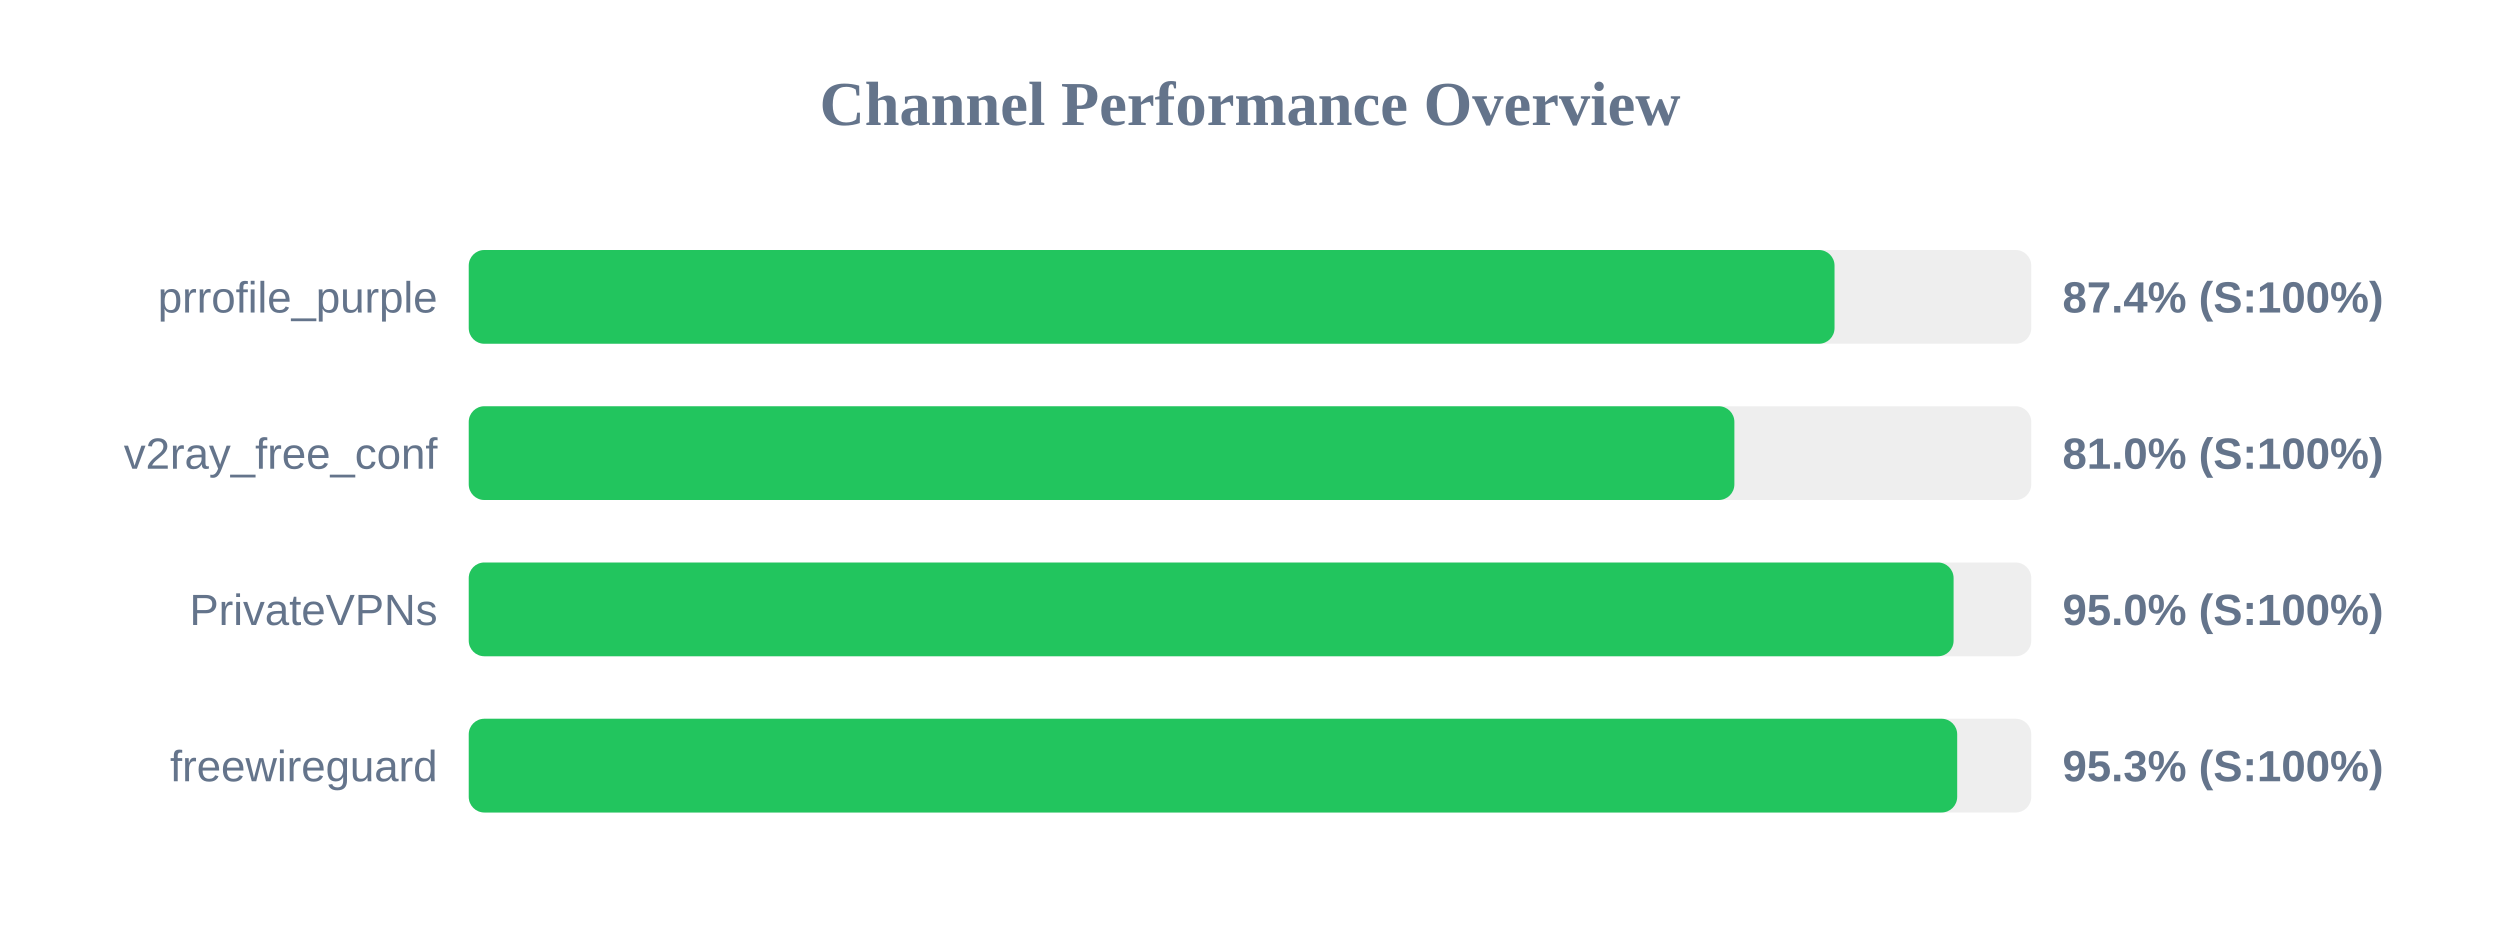
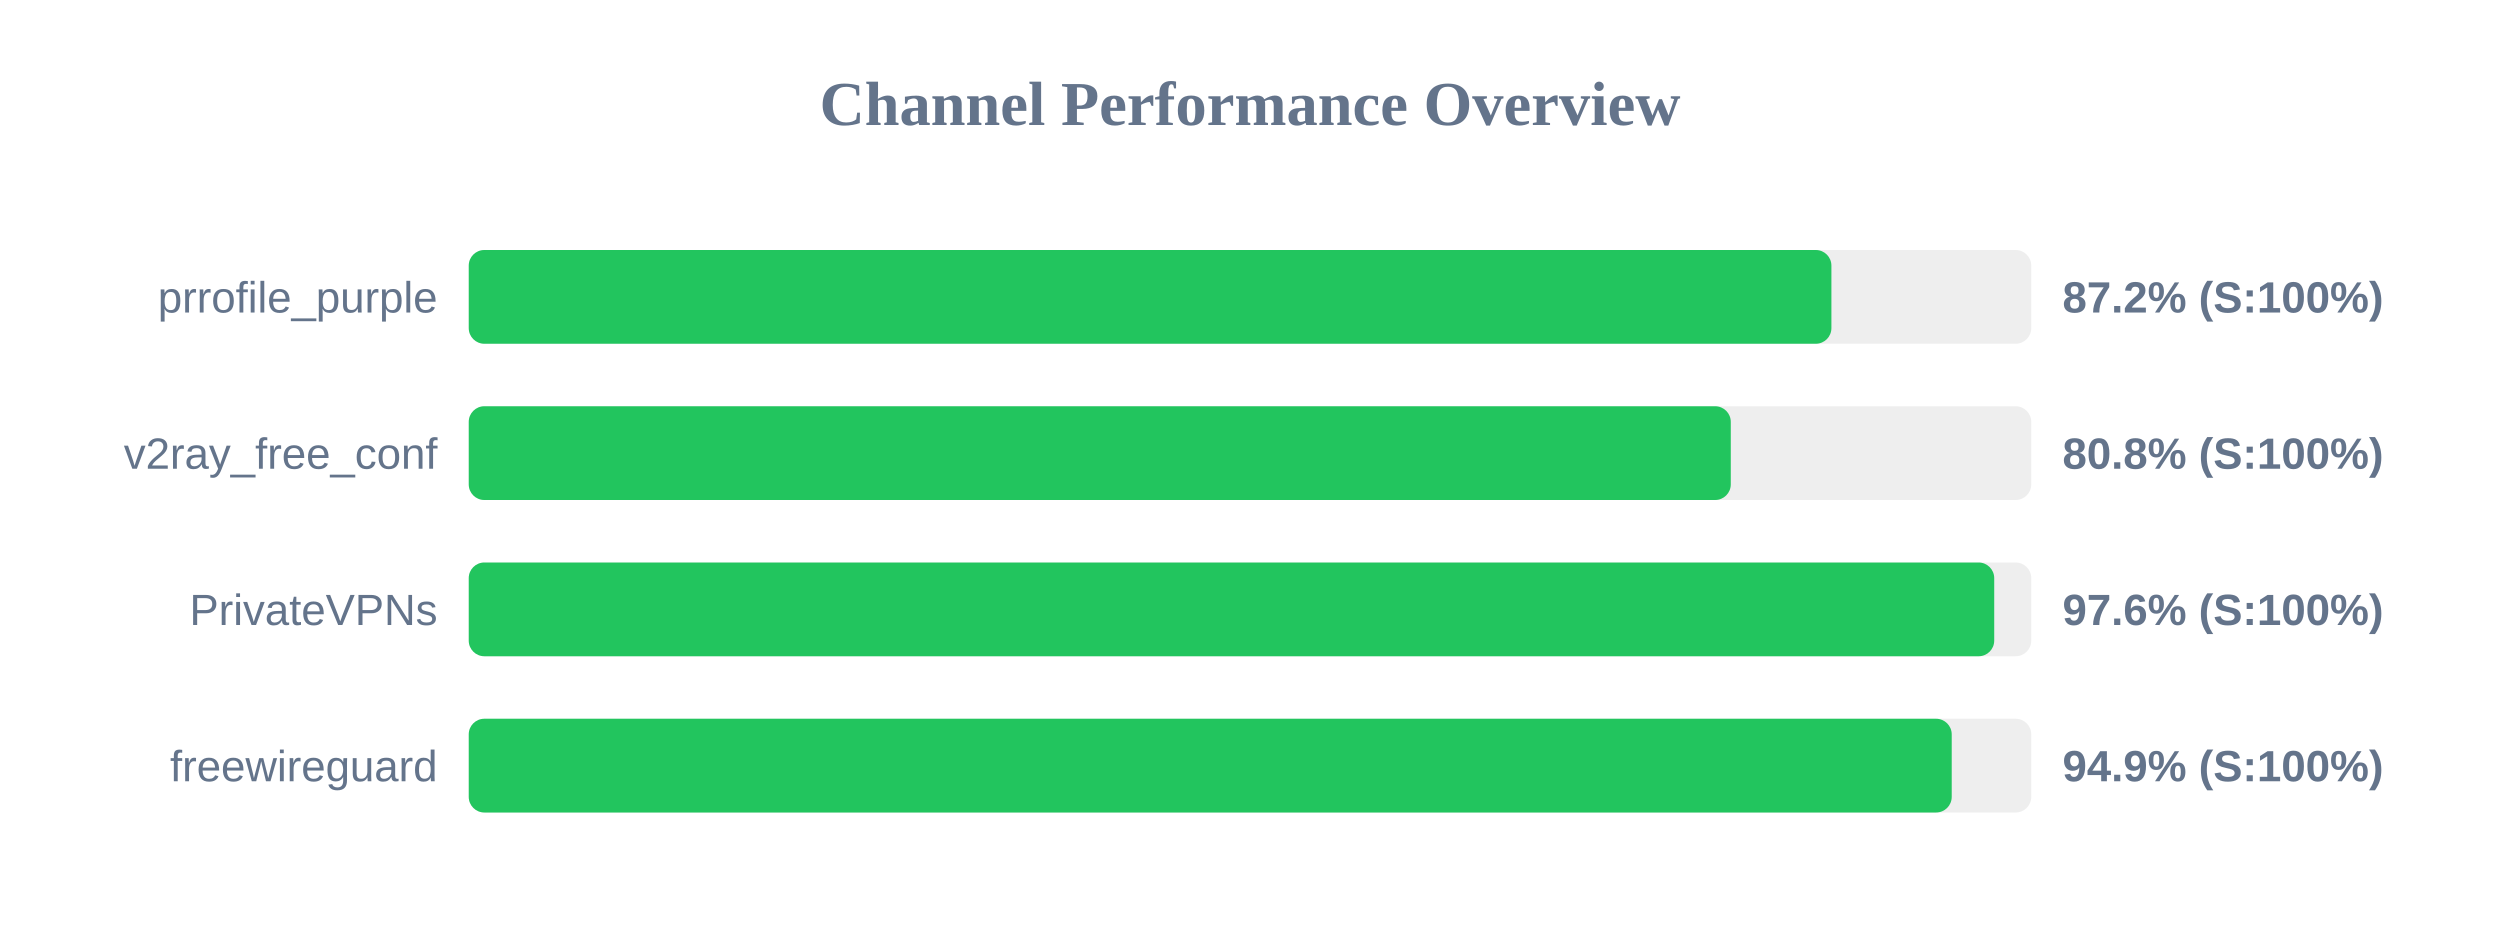
<svg xmlns="http://www.w3.org/2000/svg" width="800" height="300" version="1.1">
  <style>
        .row { font: 14px Arial; fill: #64748b; }
        .score { font: bold 14px Arial; fill: #64748b; }
    </style>
  <text x="400" y="40" text-anchor="middle" font-size="20px" font-weight="bold" fill="#64748b">Channel Performance Overview</text>
  <rect x="150" y="80" width="500" height="30" fill="#eee" rx="5" />
-   <rect x="150" y="80" width="437.05" height="30" fill="#22c55e" rx="5" />
+   <rect x="150" y="80" width="436.05" height="30" fill="#22c55e" rx="5" />
  <text x="140" y="100" text-anchor="end" class="row">prrofile_purple</text>
-   <text x="660" y="100" text-anchor="start" class="score">87.4% (S:100%)</text>
+   <text x="660" y="100" text-anchor="start" class="score">87.2% (S:100%)</text>
  <rect x="150" y="130" width="500" height="30" fill="#eee" rx="5" />
-   <rect x="150" y="130" width="405.0" height="30" fill="#22c55e" rx="5" />
+   <rect x="150" y="130" width="403.85" height="30" fill="#22c55e" rx="5" />
  <text x="140" y="150" text-anchor="end" class="row">v2ray_free_conf</text>
-   <text x="660" y="150" text-anchor="start" class="score">81.0% (S:100%)</text>
+   <text x="660" y="150" text-anchor="start" class="score">80.8% (S:100%)</text>
  <rect x="150" y="180" width="500" height="30" fill="#eee" rx="5" />
-   <rect x="150" y="180" width="475.15" height="30" fill="#22c55e" rx="5" />
+   <rect x="150" y="180" width="488.15" height="30" fill="#22c55e" rx="5" />
  <text x="140" y="200" text-anchor="end" class="row">PrivateVPNs</text>
-   <text x="660" y="200" text-anchor="start" class="score">95.0% (S:100%)</text>
+   <text x="660" y="200" text-anchor="start" class="score">97.6% (S:100%)</text>
  <rect x="150" y="230" width="500" height="30" fill="#eee" rx="5" />
-   <rect x="150" y="230" width="476.3" height="30" fill="#22c55e" rx="5" />
+   <rect x="150" y="230" width="474.55" height="30" fill="#22c55e" rx="5" />
  <text x="140" y="250" text-anchor="end" class="row">freewireguard</text>
-   <text x="660" y="250" text-anchor="start" class="score">95.3% (S:100%)</text>
+   <text x="660" y="250" text-anchor="start" class="score">94.9% (S:100%)</text>
</svg>
